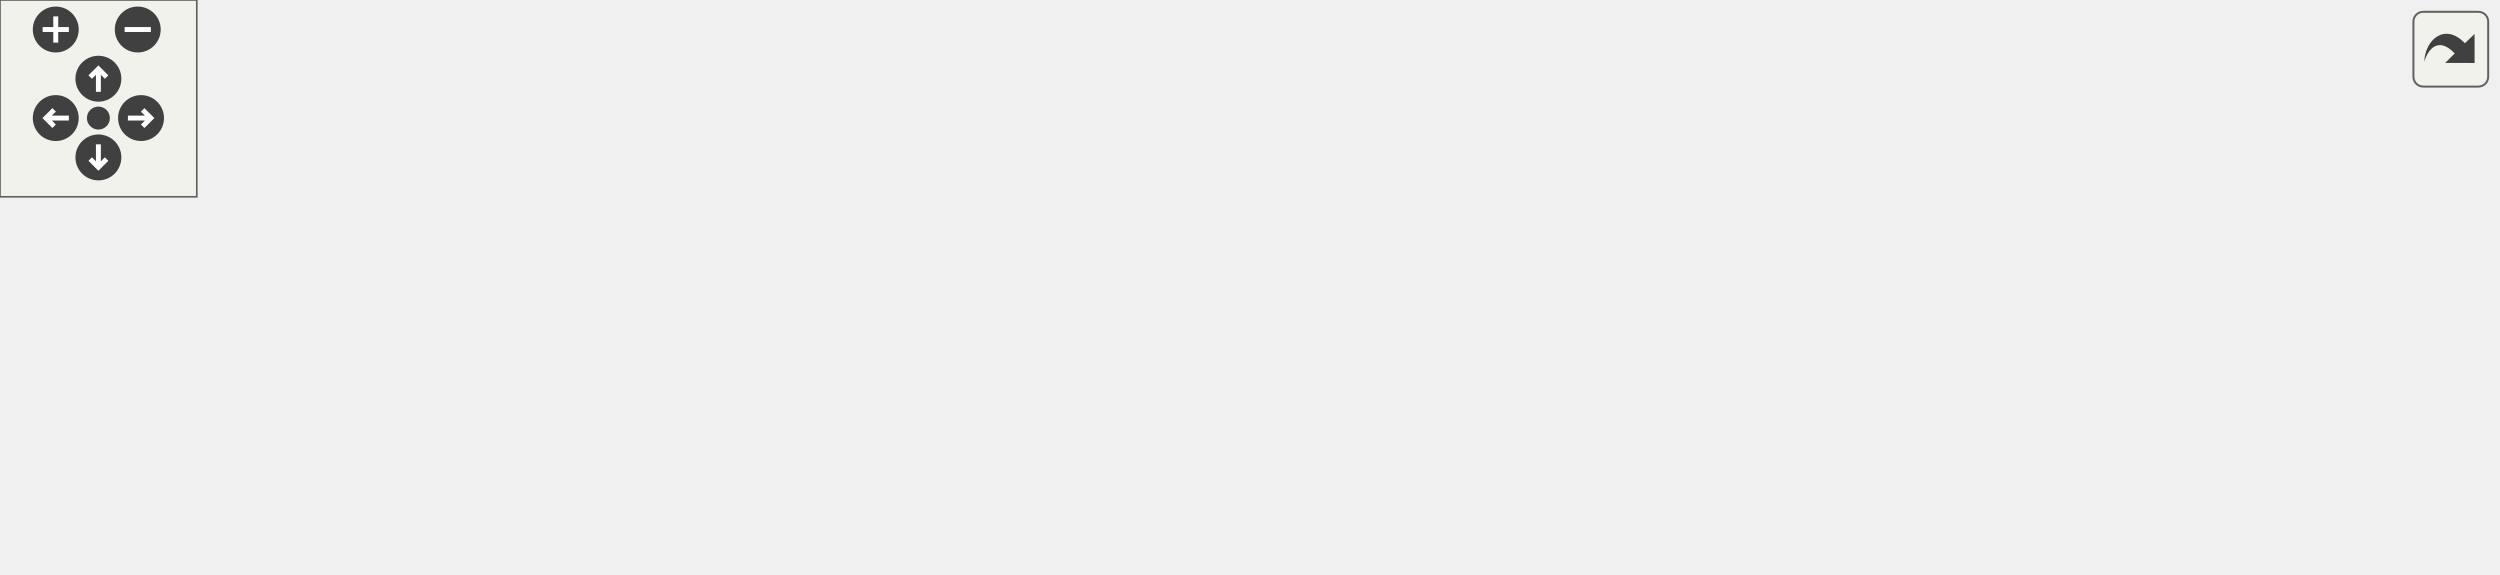
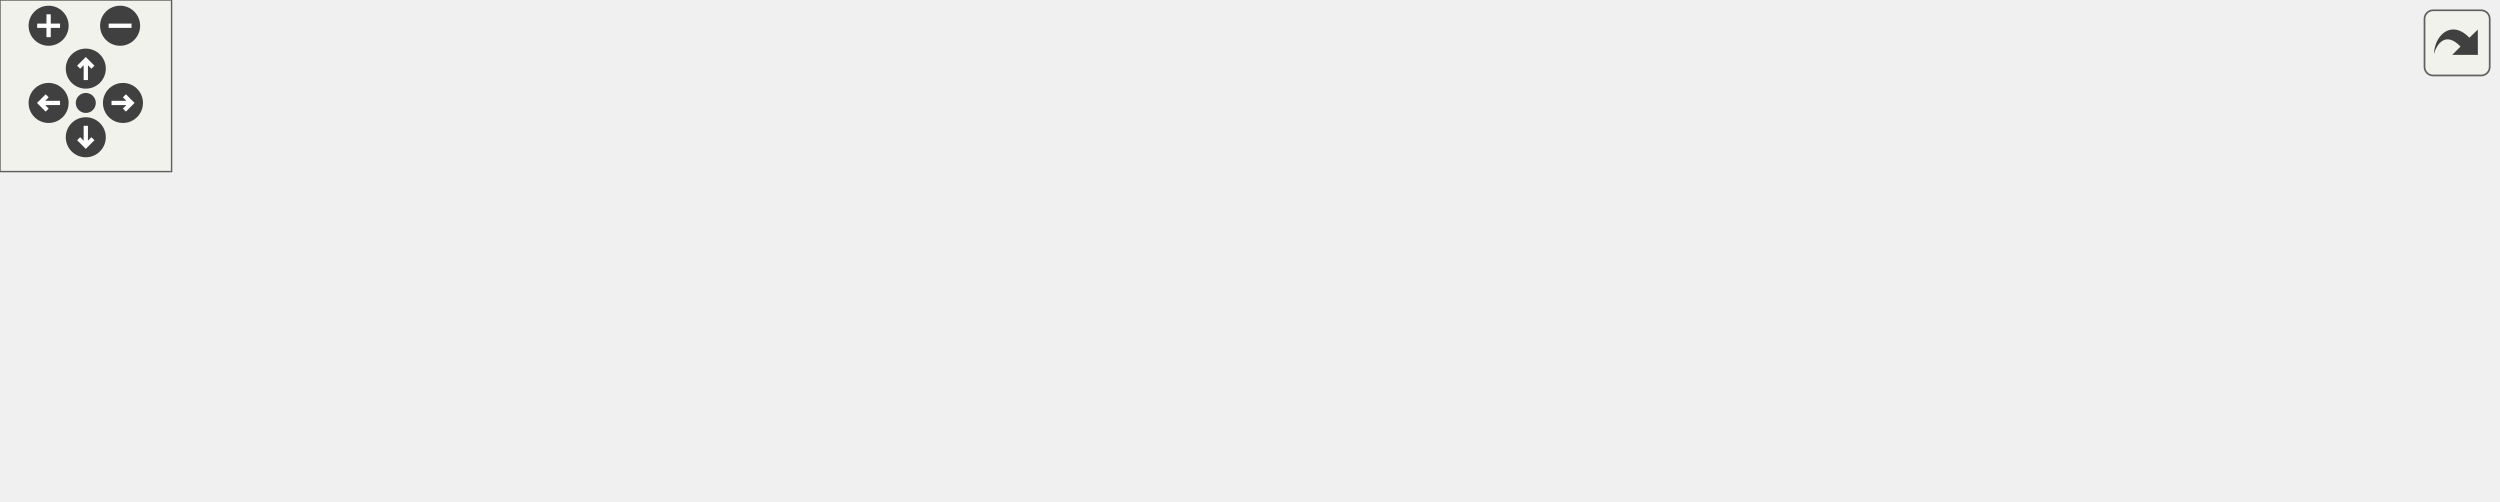
<svg xmlns="http://www.w3.org/2000/svg" xmlns:xlink="http://www.w3.org/1999/xlink" id="main" version="1.1" xml:space="preserve">
  <style type="text/css">
.edge:hover path { stroke: red; }
.edge:hover polygon { stroke: red; fill: red; }
</style>
  <defs>
    <circle id="rim" cx="0" cy="0" r="7" />
    <circle id="rim2" cx="0" cy="0" r="3.5" />
    <g id="zoomPlus">
      <use xlink:href="#rim" fill="#404040">
        <set attributeName="fill" to="#808080" begin="zoomplus.mouseover" end="zoomplus.mouseout" />
      </use>
      <path d="M-4,0h8M0,-4v8" fill="none" stroke="white" stroke-width="1.5" pointer-events="none" />
    </g>
    <g id="zoomMin">
      <use xlink:href="#rim" fill="#404040">
        <set attributeName="fill" to="#808080" begin="zoomminus.mouseover" end="zoomminus.mouseout" />
      </use>
      <path d="M-4,0h8" fill="none" stroke="white" stroke-width="1.5" pointer-events="none" />
    </g>
    <g id="dirArrow">
      <path fill="none" stroke="white" stroke-width="1.5" d="M0,-3.0v7 M-2.5,-0.5L0,-3.0L2.5,-0.5" />
    </g>
    <g id="resetDef">
      <use xlink:href="#rim2" fill="#404040">
        <set attributeName="fill" to="#808080" begin="reset.mouseover" end="reset.mouseout" />
      </use>
    </g>
  </defs>
  <svg id="graph" class="graph">
    <g id="viewport">
      <g id="node1" class="node">
        <polygon fill="#bfbfbf" stroke="black" points="0.5,-19.5 0.5,-38.5 111.5,-38.5 111.5,-19.5 0.5,-19.5" />
        <text text-anchor="middle" x="56" y="-26.5" font-family="Helvetica,sans-Serif" font-size="10.00">drawstring_expanding</text>
      </g>
      <g id="node2" class="node">
        <g id="a_node2">
          <a xlink:href="../../d8/db6/client_2miscfunctions_8qh.html#a9dc20609135ad937fc760141f222d88f" target="_top" xlink:title="drawstring_aspect_expanding">
            <polygon fill="none" stroke="black" points="148,-38.5 148,-57.5 294,-57.5 294,-38.5 148,-38.5" />
            <text text-anchor="middle" x="221" y="-45.5" font-family="Helvetica,sans-Serif" font-size="10.00">drawstring_aspect_expanding</text>
          </a>
        </g>
      </g>
      <g id="edge1" class="edge">
        <path fill="none" stroke="midnightblue" d="M121.932,-36.569C130.419,-37.558 139.156,-38.577 147.754,-39.579" />
        <polygon fill="midnightblue" stroke="midnightblue" points="122.068,-33.061 111.73,-35.38 121.258,-40.014 122.068,-33.061" />
      </g>
-       <g id="node10" class="node">
-         <g id="a_node10">
-           <a xlink:href="../../d4/d12/racetimer_8qc.html#ab9a7c1bca2d8d5e98402f03d1997b9ca" target="_top" xlink:title="Race timer (#8) ">
+       <g id="node11" class="node">
+         <g id="a_node11">
+           <a xlink:href="../../d4/d12/racetimer_8qc.html#ab9a7c1bca2d8d5e98402f03d1997b9ca" target="_top" xlink:title="HUD_RaceTimer">
            <polygon fill="none" stroke="black" points="175,-0.5 175,-19.5 267,-19.5 267,-0.5 175,-0.5" />
            <text text-anchor="middle" x="221" y="-7.5" font-family="Helvetica,sans-Serif" font-size="10.00">HUD_RaceTimer</text>
          </a>
        </g>
      </g>
-       <g id="edge10" class="edge">
+       <g id="edge11" class="edge">
        <path fill="none" stroke="midnightblue" d="M122.015,-21.422C139.741,-19.355 158.553,-17.163 174.905,-15.257" />
        <polygon fill="midnightblue" stroke="midnightblue" points="121.258,-17.986 111.73,-22.62 122.068,-24.939 121.258,-17.986" />
      </g>
      <g id="node3" class="node">
        <g id="a_node3">
          <a xlink:href="../../d3/d05/hud_8qh.html#ab677a00ccd816b50bfc388b934d8210a" target="_top" xlink:title="DrawNumIcon_expanding">
            <polygon fill="none" stroke="black" points="330.5,-57.5 330.5,-76.5 459.5,-76.5 459.5,-57.5 330.5,-57.5" />
            <text text-anchor="middle" x="395" y="-64.5" font-family="Helvetica,sans-Serif" font-size="10.00">DrawNumIcon_expanding</text>
          </a>
        </g>
      </g>
      <g id="edge2" class="edge">
        <path fill="none" stroke="midnightblue" d="M304.579,-57.122C313.248,-58.08 321.963,-59.042 330.372,-59.971" />
        <polygon fill="midnightblue" stroke="midnightblue" points="304.769,-53.622 294.445,-56.003 304,-60.58 304.769,-53.622" />
      </g>
      <g id="node7" class="node">
        <g id="a_node7">
-           <a xlink:href="../../dd/d59/modicons_8qc.html#a8424826bc6a1cf734a8effc14a85fc78" target="_top" xlink:title="HUD_Mod_Race">
-             <polygon fill="none" stroke="black" points="349,-19.5 349,-38.5 441,-38.5 441,-19.5 349,-19.5" />
-             <text text-anchor="middle" x="395" y="-26.5" font-family="Helvetica,sans-Serif" font-size="10.00">HUD_Mod_Race</text>
+           <a xlink:href="../../dd/d59/modicons_8qc.html#ac3feccee341c58ff935a2148dbed66b5" target="_top" xlink:title="race_showTime">
+             <polygon fill="none" stroke="black" points="352,-19.5 352,-38.5 438,-38.5 438,-19.5 352,-19.5" />
+             <text text-anchor="middle" x="395" y="-26.5" font-family="Helvetica,sans-Serif" font-size="10.00">race_showTime</text>
          </a>
        </g>
      </g>
      <g id="edge7" class="edge">
-         <path fill="none" stroke="midnightblue" d="M304.405,-38.897C319.625,-37.216 334.996,-35.518 348.605,-34.014" />
+         <path fill="none" stroke="midnightblue" d="M304.544,-38.882C320.832,-37.083 337.285,-35.265 351.562,-33.688" />
        <polygon fill="midnightblue" stroke="midnightblue" points="304,-35.42 294.445,-39.997 304.769,-42.378 304,-35.42" />
      </g>
      <g id="node4" class="node">
        <g id="a_node4">
          <a xlink:href="../../d7/d15/hud_8qc.html#ab759ef9e1fd17c4db35cda4c2c81185e" target="_top" xlink:title="DrawNumIcon">
-             <polygon fill="none" stroke="black" points="521,-95.5 521,-114.5 601,-114.5 601,-95.5 521,-95.5" />
-             <text text-anchor="middle" x="561" y="-102.5" font-family="Helvetica,sans-Serif" font-size="10.00">DrawNumIcon</text>
+             <polygon fill="none" stroke="black" points="502,-95.5 502,-114.5 582,-114.5 582,-95.5 502,-95.5" />
+             <text text-anchor="middle" x="542" y="-102.5" font-family="Helvetica,sans-Serif" font-size="10.00">DrawNumIcon</text>
          </a>
        </g>
      </g>
      <g id="edge3" class="edge">
-         <path fill="none" stroke="midnightblue" d="M447.295,-78.885C471.061,-84.392 498.85,-90.831 520.887,-95.937" />
-         <polygon fill="midnightblue" stroke="midnightblue" points="447.916,-75.437 437.384,-76.589 446.336,-82.256 447.916,-75.437" />
+         <path fill="none" stroke="midnightblue" d="M442.493,-79.184C462.624,-84.46 485.838,-90.544 504.673,-95.48" />
+         <polygon fill="midnightblue" stroke="midnightblue" points="443.15,-75.739 432.59,-76.589 441.376,-82.51 443.15,-75.739" />
      </g>
      <g id="node6" class="node">
        <g id="a_node6">
          <a xlink:href="../../df/db0/powerups_8qc.html#af6eb40a51e45bc6e790aaee84dc7e486" target="_top" xlink:title="HUD_Powerups">
-             <polygon fill="none" stroke="black" points="668,-57.5 668,-76.5 756,-76.5 756,-57.5 668,-57.5" />
-             <text text-anchor="middle" x="712" y="-64.5" font-family="Helvetica,sans-Serif" font-size="10.00">HUD_Powerups</text>
+             <polygon fill="none" stroke="black" points="645,-57.5 645,-76.5 733,-76.5 733,-57.5 645,-57.5" />
+             <text text-anchor="middle" x="689" y="-64.5" font-family="Helvetica,sans-Serif" font-size="10.00">HUD_Powerups</text>
          </a>
        </g>
      </g>
      <g id="edge6" class="edge">
-         <path fill="none" stroke="midnightblue" d="M469.771,-67C531.201,-67 616.588,-67 667.573,-67" />
-         <polygon fill="midnightblue" stroke="midnightblue" points="469.745,-63.5 459.745,-67 469.745,-70.5 469.745,-63.5" />
+         <path fill="none" stroke="midnightblue" d="M469.808,-67C525.044,-67 598.701,-67 644.734,-67" />
+         <polygon fill="midnightblue" stroke="midnightblue" points="469.72,-63.5 459.72,-67 469.72,-70.5 469.72,-63.5" />
      </g>
      <g id="node5" class="node">
        <g id="a_node5">
          <a xlink:href="../../de/d66/healtharmor_8qc.html#a160501021e3210ed1258c66ae9a881ba" target="_top" xlink:title="Health/armor (#3) ">
-             <polygon fill="none" stroke="black" points="662.5,-95.5 662.5,-114.5 761.5,-114.5 761.5,-95.5 662.5,-95.5" />
-             <text text-anchor="middle" x="712" y="-102.5" font-family="Helvetica,sans-Serif" font-size="10.00">HUD_HealthArmor</text>
+             <polygon fill="none" stroke="black" points="639.5,-95.5 639.5,-114.5 738.5,-114.5 738.5,-95.5 639.5,-95.5" />
+             <text text-anchor="middle" x="689" y="-102.5" font-family="Helvetica,sans-Serif" font-size="10.00">HUD_HealthArmor</text>
          </a>
        </g>
      </g>
      <g id="edge4" class="edge">
-         <path fill="none" stroke="midnightblue" d="M611.571,-105C627.885,-105 646.002,-105 662.254,-105" />
-         <polygon fill="midnightblue" stroke="midnightblue" points="611.148,-101.5 601.148,-105 611.148,-108.5 611.148,-101.5" />
+         <path fill="none" stroke="midnightblue" d="M592.461,-105C607.628,-105 624.295,-105 639.404,-105" />
+         <polygon fill="midnightblue" stroke="midnightblue" points="592.239,-101.5 582.239,-105 592.239,-108.5 592.239,-101.5" />
      </g>
      <g id="edge5" class="edge">
-         <path fill="none" stroke="midnightblue" d="M609.492,-92.888C630.244,-87.596 654.228,-81.479 673.671,-76.52" />
-         <polygon fill="midnightblue" stroke="midnightblue" points="608.424,-89.548 599.599,-95.411 610.154,-96.331 608.424,-89.548" />
+         <path fill="none" stroke="midnightblue" d="M589.493,-92.816C609.624,-87.54 632.838,-81.456 651.673,-76.52" />
+         <polygon fill="midnightblue" stroke="midnightblue" points="588.376,-89.49 579.59,-95.411 590.15,-96.261 588.376,-89.49" />
      </g>
      <g id="node8" class="node">
        <g id="a_node8">
-           <a xlink:href="../../dd/d59/modicons_8qc.html#a845124cf856029f19ca6551fe4993975" target="_top" xlink:title="HUD_ModIcons_SetFunc">
-             <polygon fill="none" stroke="black" points="496.5,-19.5 496.5,-38.5 625.5,-38.5 625.5,-19.5 496.5,-19.5" />
-             <text text-anchor="middle" x="561" y="-26.5" font-family="Helvetica,sans-Serif" font-size="10.00">HUD_ModIcons_SetFunc</text>
+           <a xlink:href="../../dd/d59/modicons_8qc.html#a8424826bc6a1cf734a8effc14a85fc78" target="_top" xlink:title="HUD_Mod_Race">
+             <polygon fill="none" stroke="black" points="496,-19.5 496,-38.5 588,-38.5 588,-19.5 496,-19.5" />
+             <text text-anchor="middle" x="542" y="-26.5" font-family="Helvetica,sans-Serif" font-size="10.00">HUD_Mod_Race</text>
          </a>
        </g>
      </g>
      <g id="edge8" class="edge">
-         <path fill="none" stroke="midnightblue" d="M451.524,-29C465.976,-29 481.657,-29 496.487,-29" />
-         <polygon fill="midnightblue" stroke="midnightblue" points="451.248,-25.5 441.248,-29 451.248,-32.5 451.248,-25.5" />
+         <path fill="none" stroke="midnightblue" d="M448.769,-29C464.2,-29 480.921,-29 495.835,-29" />
+         <polygon fill="midnightblue" stroke="midnightblue" points="448.33,-25.5 438.33,-29 448.33,-32.5 448.33,-25.5" />
      </g>
      <g id="node9" class="node">
        <g id="a_node9">
+           <a xlink:href="../../dd/d59/modicons_8qc.html#a845124cf856029f19ca6551fe4993975" target="_top" xlink:title="HUD_ModIcons_SetFunc">
+             <polygon fill="none" stroke="black" points="624.5,-19.5 624.5,-38.5 753.5,-38.5 753.5,-19.5 624.5,-19.5" />
+             <text text-anchor="middle" x="689" y="-26.5" font-family="Helvetica,sans-Serif" font-size="10.00">HUD_ModIcons_SetFunc</text>
+           </a>
+         </g>
+       </g>
+       <g id="edge9" class="edge">
+         <path fill="none" stroke="midnightblue" d="M598.268,-29C606.782,-29 615.632,-29 624.312,-29" />
+         <polygon fill="midnightblue" stroke="midnightblue" points="598.084,-25.5 588.084,-29 598.084,-32.5 598.084,-25.5" />
+       </g>
+       <g id="node10" class="node">
+         <g id="a_node10">
          <a xlink:href="../../df/d30/client_2main_8qc.html#a6ddef9eaa62e0cae6a23e432d4875df1" target="_top" xlink:title="NET_HANDLE">
-             <polygon fill="none" stroke="black" points="670.5,-19.5 670.5,-38.5 753.5,-38.5 753.5,-19.5 670.5,-19.5" />
-             <text text-anchor="middle" x="712" y="-26.5" font-family="Helvetica,sans-Serif" font-size="10.00">NET_HANDLE</text>
-           </a>
-         </g>
-       </g>
-       <g id="edge9" class="edge">
-         <path fill="none" stroke="midnightblue" d="M635.649,-29C647.627,-29 659.635,-29 670.433,-29" />
-         <polygon fill="midnightblue" stroke="midnightblue" points="635.622,-25.5 625.622,-29 635.622,-32.5 635.622,-25.5" />
+             <polygon fill="none" stroke="black" points="790.5,-19.5 790.5,-38.5 873.5,-38.5 873.5,-19.5 790.5,-19.5" />
+             <text text-anchor="middle" x="832" y="-26.5" font-family="Helvetica,sans-Serif" font-size="10.00">NET_HANDLE</text>
+           </a>
+         </g>
+       </g>
+       <g id="edge10" class="edge">
+         <path fill="none" stroke="midnightblue" d="M764.09,-29C773.115,-29 782.061,-29 790.335,-29" />
+         <polygon fill="midnightblue" stroke="midnightblue" points="763.899,-25.5 753.899,-29 763.899,-32.5 763.899,-25.5" />
      </g>
    </g>
  </svg>
  <g id="navigator" transform="translate(0 0)" fill="#404254">
    <rect fill="#f2f5e9" fill-opacity="0.5" stroke="#606060" stroke-width=".5" x="0" y="0" width="60" height="60" />
    <use id="zoomplus" xlink:href="#zoomPlus" x="17" y="9" />
    <use id="zoomminus" xlink:href="#zoomMin" x="42" y="9" />
    <use id="reset" xlink:href="#resetDef" x="30" y="36" />
    <g id="arrowUp" xlink:href="#dirArrow" transform="translate(30 24)">
      <use xlink:href="#rim" fill="#404040">
        <set attributeName="fill" to="#808080" begin="arrowUp.mouseover" end="arrowUp.mouseout" />
      </use>
      <path fill="none" stroke="white" stroke-width="1.5" d="M0,-3.0v7 M-2.5,-0.5L0,-3.0L2.5,-0.5" />
    </g>
    <g id="arrowRight" xlink:href="#dirArrow" transform="rotate(90) translate(36 -43)">
      <use xlink:href="#rim" fill="#404040">
        <set attributeName="fill" to="#808080" begin="arrowRight.mouseover" end="arrowRight.mouseout" />
      </use>
      <path fill="none" stroke="white" stroke-width="1.5" d="M0,-3.0v7 M-2.5,-0.5L0,-3.0L2.5,-0.5" />
    </g>
    <g id="arrowDown" xlink:href="#dirArrow" transform="rotate(180) translate(-30 -48)">
      <use xlink:href="#rim" fill="#404040">
        <set attributeName="fill" to="#808080" begin="arrowDown.mouseover" end="arrowDown.mouseout" />
      </use>
      <path fill="none" stroke="white" stroke-width="1.5" d="M0,-3.0v7 M-2.5,-0.5L0,-3.0L2.5,-0.5" />
    </g>
    <g id="arrowLeft" xlink:href="#dirArrow" transform="rotate(270) translate(-36 17)">
      <use xlink:href="#rim" fill="#404040">
        <set attributeName="fill" to="#808080" begin="arrowLeft.mouseover" end="arrowLeft.mouseout" />
      </use>
      <path fill="none" stroke="white" stroke-width="1.5" d="M0,-3.0v7 M-2.5,-0.5L0,-3.0L2.5,-0.5" />
    </g>
  </g>
  <svg viewBox="0 0 15 15" width="100%" height="30px" preserveAspectRatio="xMaxYMin meet">
    <g id="arrow_out" transform="scale(0.3 0.3)">
      <a xlink:href="client_2miscfunctions_8qh_aba0561f81895d478b94ef74ea85ddcd4_icgraph_org.svg" target="_base">
        <rect id="button" ry="5" rx="5" y="6" x="6" height="38" width="38" fill="#f2f5e9" fill-opacity="0.5" stroke="#606060" stroke-width="1.0" />
        <path id="arrow" d="M 11.5,31.437 C 11.94,20.098 22.043,11.323 32.159,21.979 L 37.069,17.246 C 37.069,17.246 37.088,32 37.088,32 L 22.16,31.978 C 22.16,31.978 26.998,27.14 26.998,27.14 C 18.529,18.264 13.292,25.23 11.5,31.437 z" style="fill:#404040;" />
      </a>
    </g>
  </svg>
</svg>
